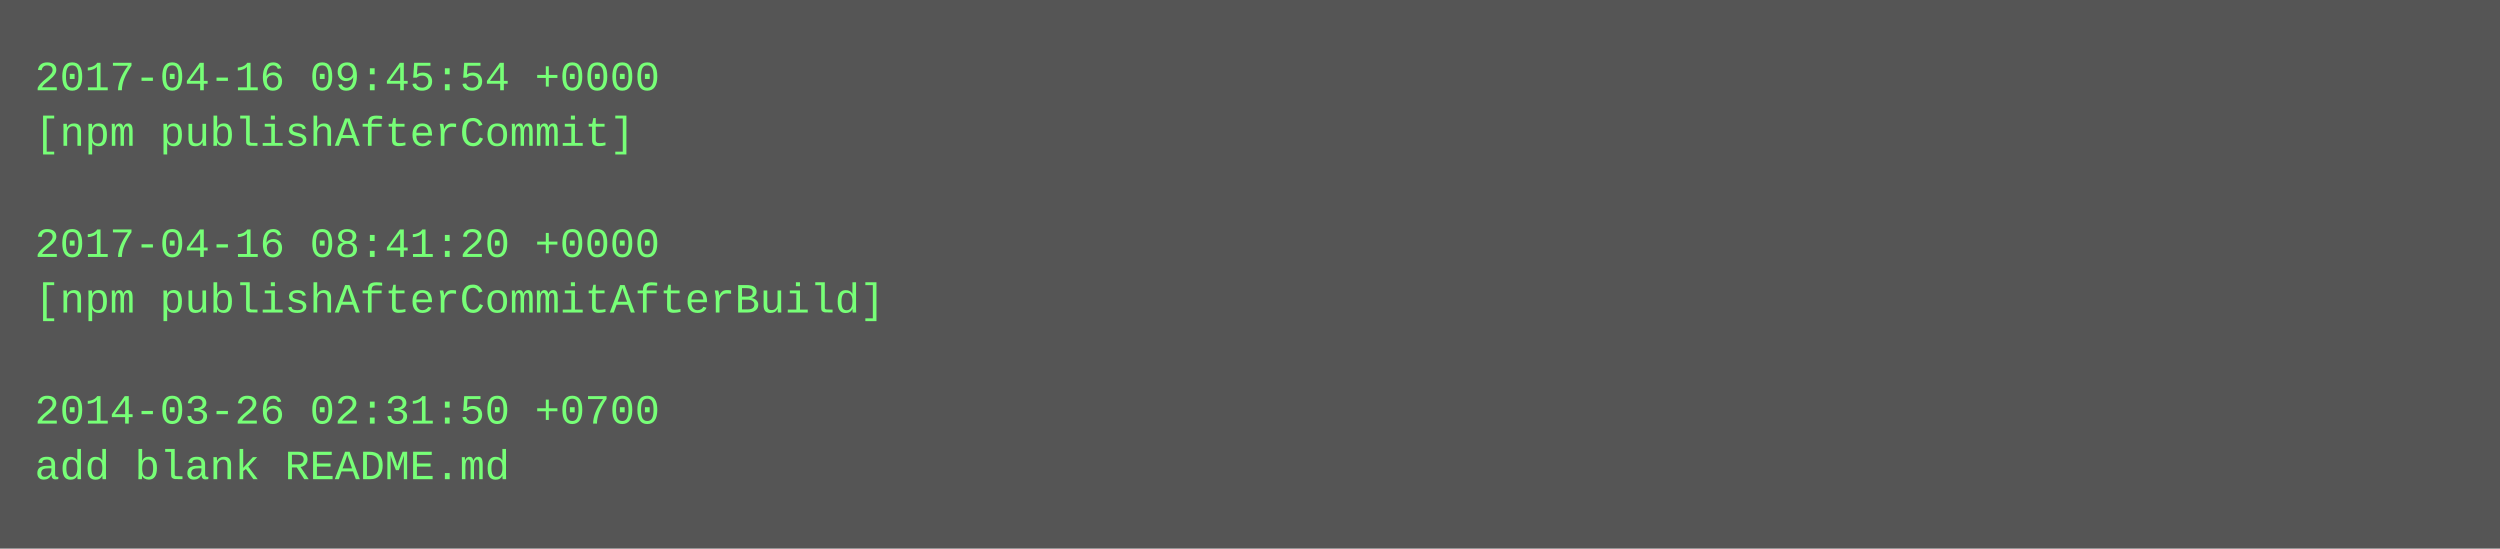
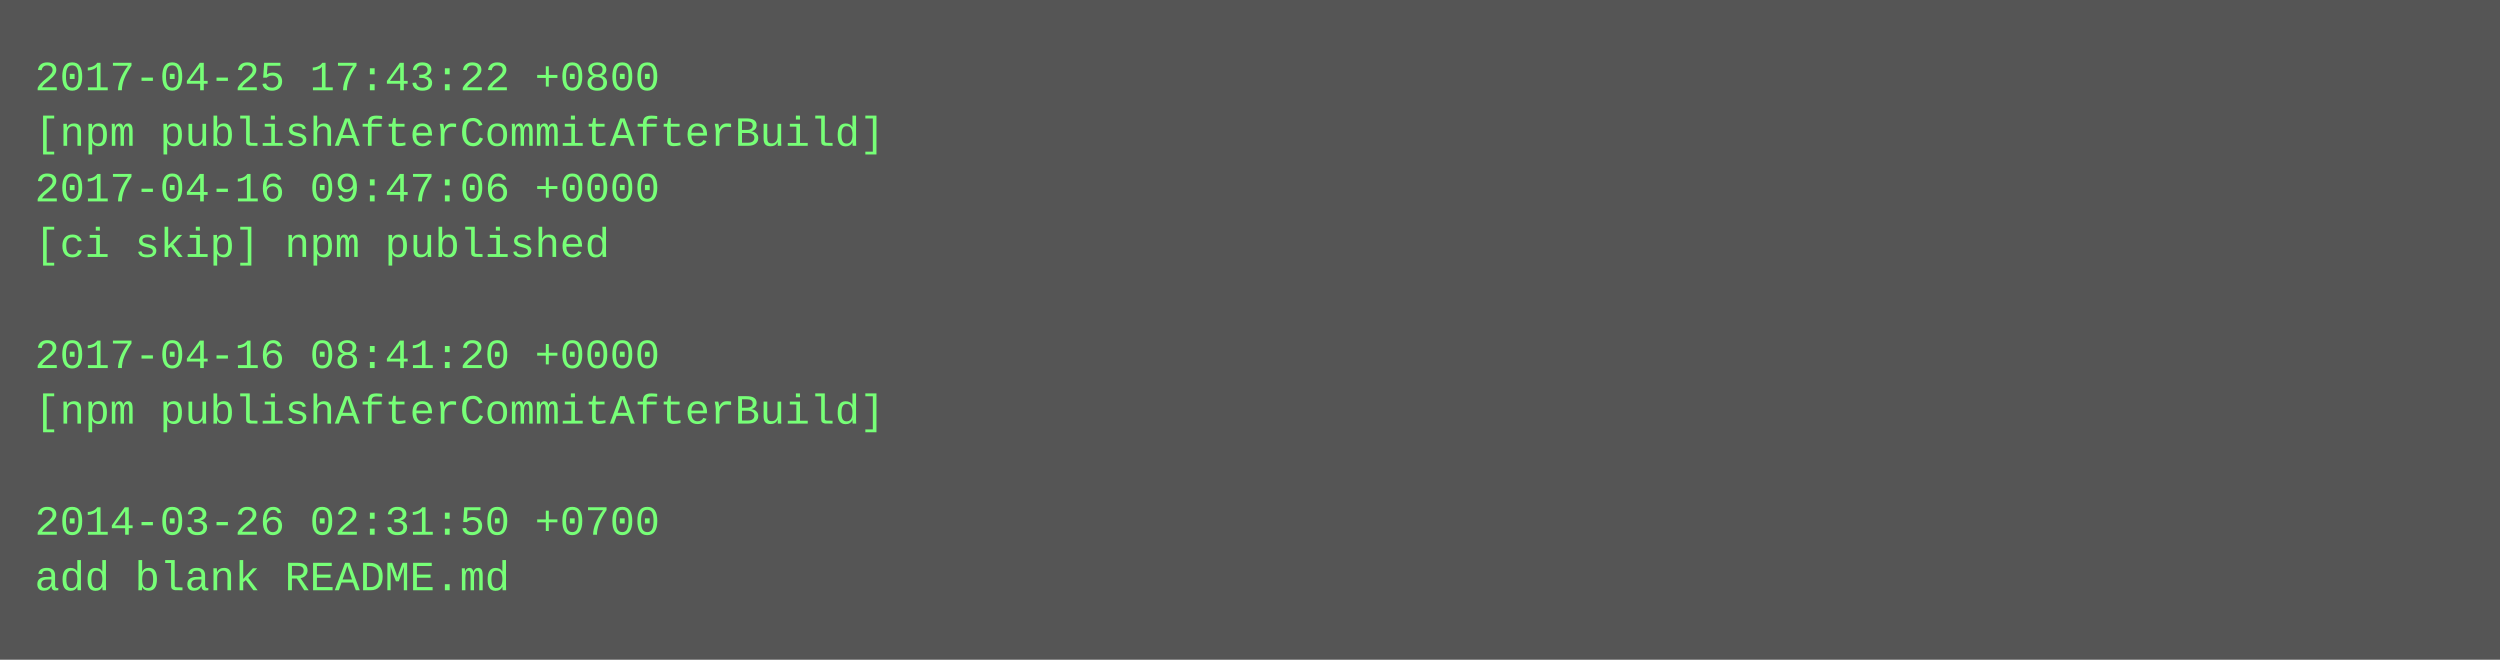
- <svg xmlns="http://www.w3.org/2000/svg" height="158" width="720">
-   <rect height="158" fill="#555" width="720" />
+ <svg xmlns="http://www.w3.org/2000/svg" height="190" width="720">
+   <rect height="190" fill="#555" width="720" />
  <text fill="#7f7" font-family="Courier New" font-size="12" xml:space="preserve">
-     <tspan x="10" y="26">2017-04-16 09:45:54 +0000</tspan>
-     <tspan x="10" y="42">[npm publishAfterCommit]</tspan>
-     <tspan x="10" y="58" />
-     <tspan x="10" y="74">2017-04-16 08:41:20 +0000</tspan>
-     <tspan x="10" y="90">[npm publishAfterCommitAfterBuild]</tspan>
-     <tspan x="10" y="106" />
-     <tspan x="10" y="122">2014-03-26 02:31:50 +0700</tspan>
-     <tspan x="10" y="138">add blank README.md</tspan>
+     <tspan x="10" y="26">2017-04-25 17:43:22 +0800</tspan>
+     <tspan x="10" y="42">[npm publishAfterCommitAfterBuild]</tspan>
+     <tspan x="10" y="58">2017-04-16 09:47:06 +0000</tspan>
+     <tspan x="10" y="74">[ci skip] npm published</tspan>
+     <tspan x="10" y="90" />
+     <tspan x="10" y="106">2017-04-16 08:41:20 +0000</tspan>
+     <tspan x="10" y="122">[npm publishAfterCommitAfterBuild]</tspan>
+     <tspan x="10" y="138" />
+     <tspan x="10" y="154">2014-03-26 02:31:50 +0700</tspan>
+     <tspan x="10" y="170">add blank README.md</tspan>
  </text>
</svg>
